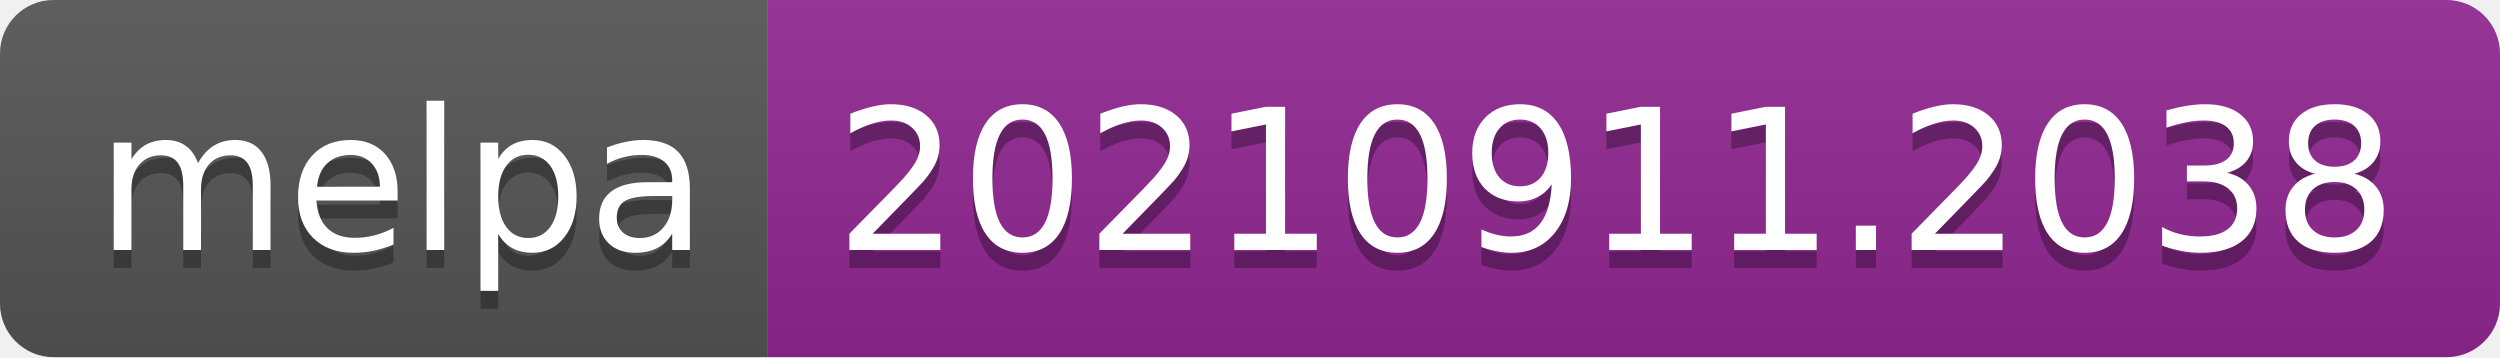
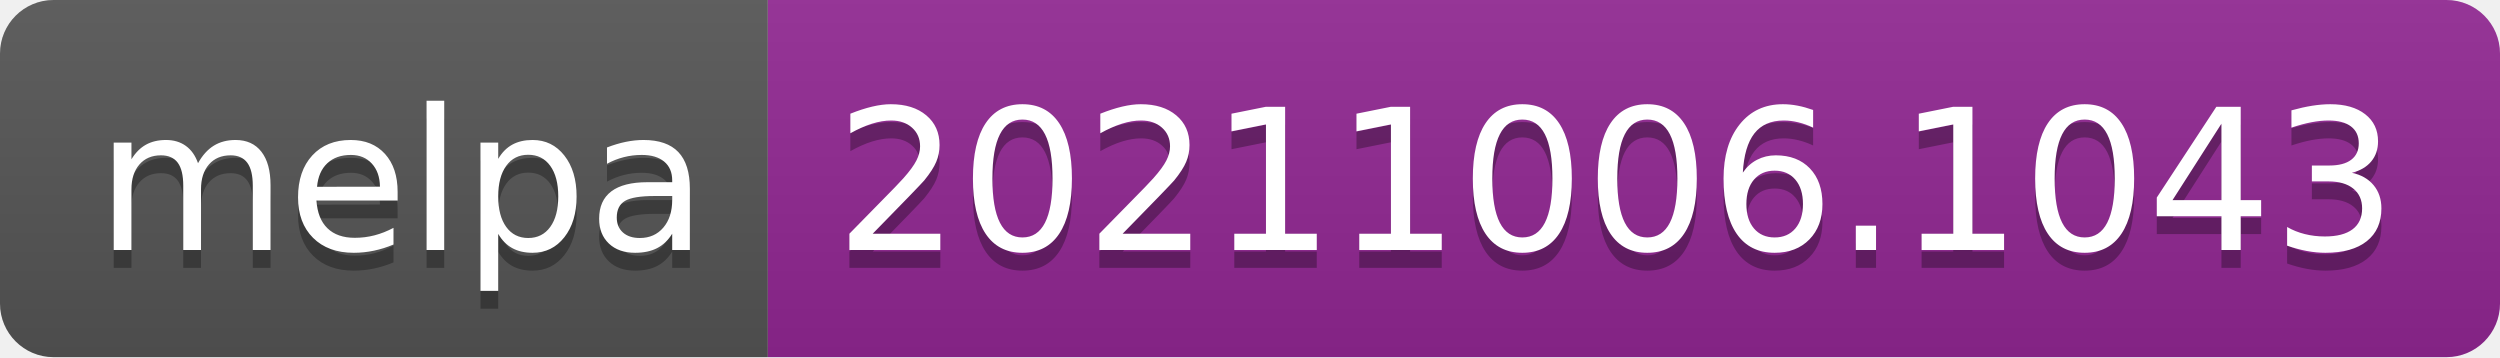
- <svg xmlns="http://www.w3.org/2000/svg" width="140" height="20" role="img" aria-label="melpa: 20210911.2038">
+ <svg xmlns="http://www.w3.org/2000/svg" width="140" height="20" role="img" aria-label="melpa: 20211006.1043">
  <linearGradient id="s" x2="0" y2="100%">
    <stop offset="0" stop-color="#bbb" stop-opacity=".1" />
    <stop offset="1" stop-opacity=".1" />
  </linearGradient>
  <clipPath id="r">
    <rect width="140" height="20" rx="3" fill="#fff" />
  </clipPath>
  <g clip-path="url(#r)">
    <rect width="43" height="20" fill="#555" />
    <rect x="43" width="97" height="20" fill="#922793" />
    <rect width="140" height="20" fill="url(#s)" />
  </g>
  <g fill="#fff" text-anchor="middle" font-family="Verdana,Geneva,DejaVu Sans,sans-serif" text-rendering="geometricPrecision" font-size="110">
    <text aria-hidden="true" x="225" y="150" fill="#010101" fill-opacity=".3" transform="scale(.1)" textLength="330">melpa</text>
    <text x="225" y="140" transform="scale(.1)" fill="#fff" textLength="330">melpa</text>
-     <text aria-hidden="true" x="905" y="150" fill="#010101" fill-opacity=".3" transform="scale(.1)" textLength="870">20210911.2038</text>
-     <text x="905" y="140" transform="scale(.1)" fill="#fff" textLength="870">20210911.2038</text>
+     <text aria-hidden="true" x="905" y="150" fill="#010101" fill-opacity=".3" transform="scale(.1)" textLength="870">20211006.1043</text>
+     <text x="905" y="140" transform="scale(.1)" fill="#fff" textLength="870">20211006.1043</text>
  </g>
</svg>
